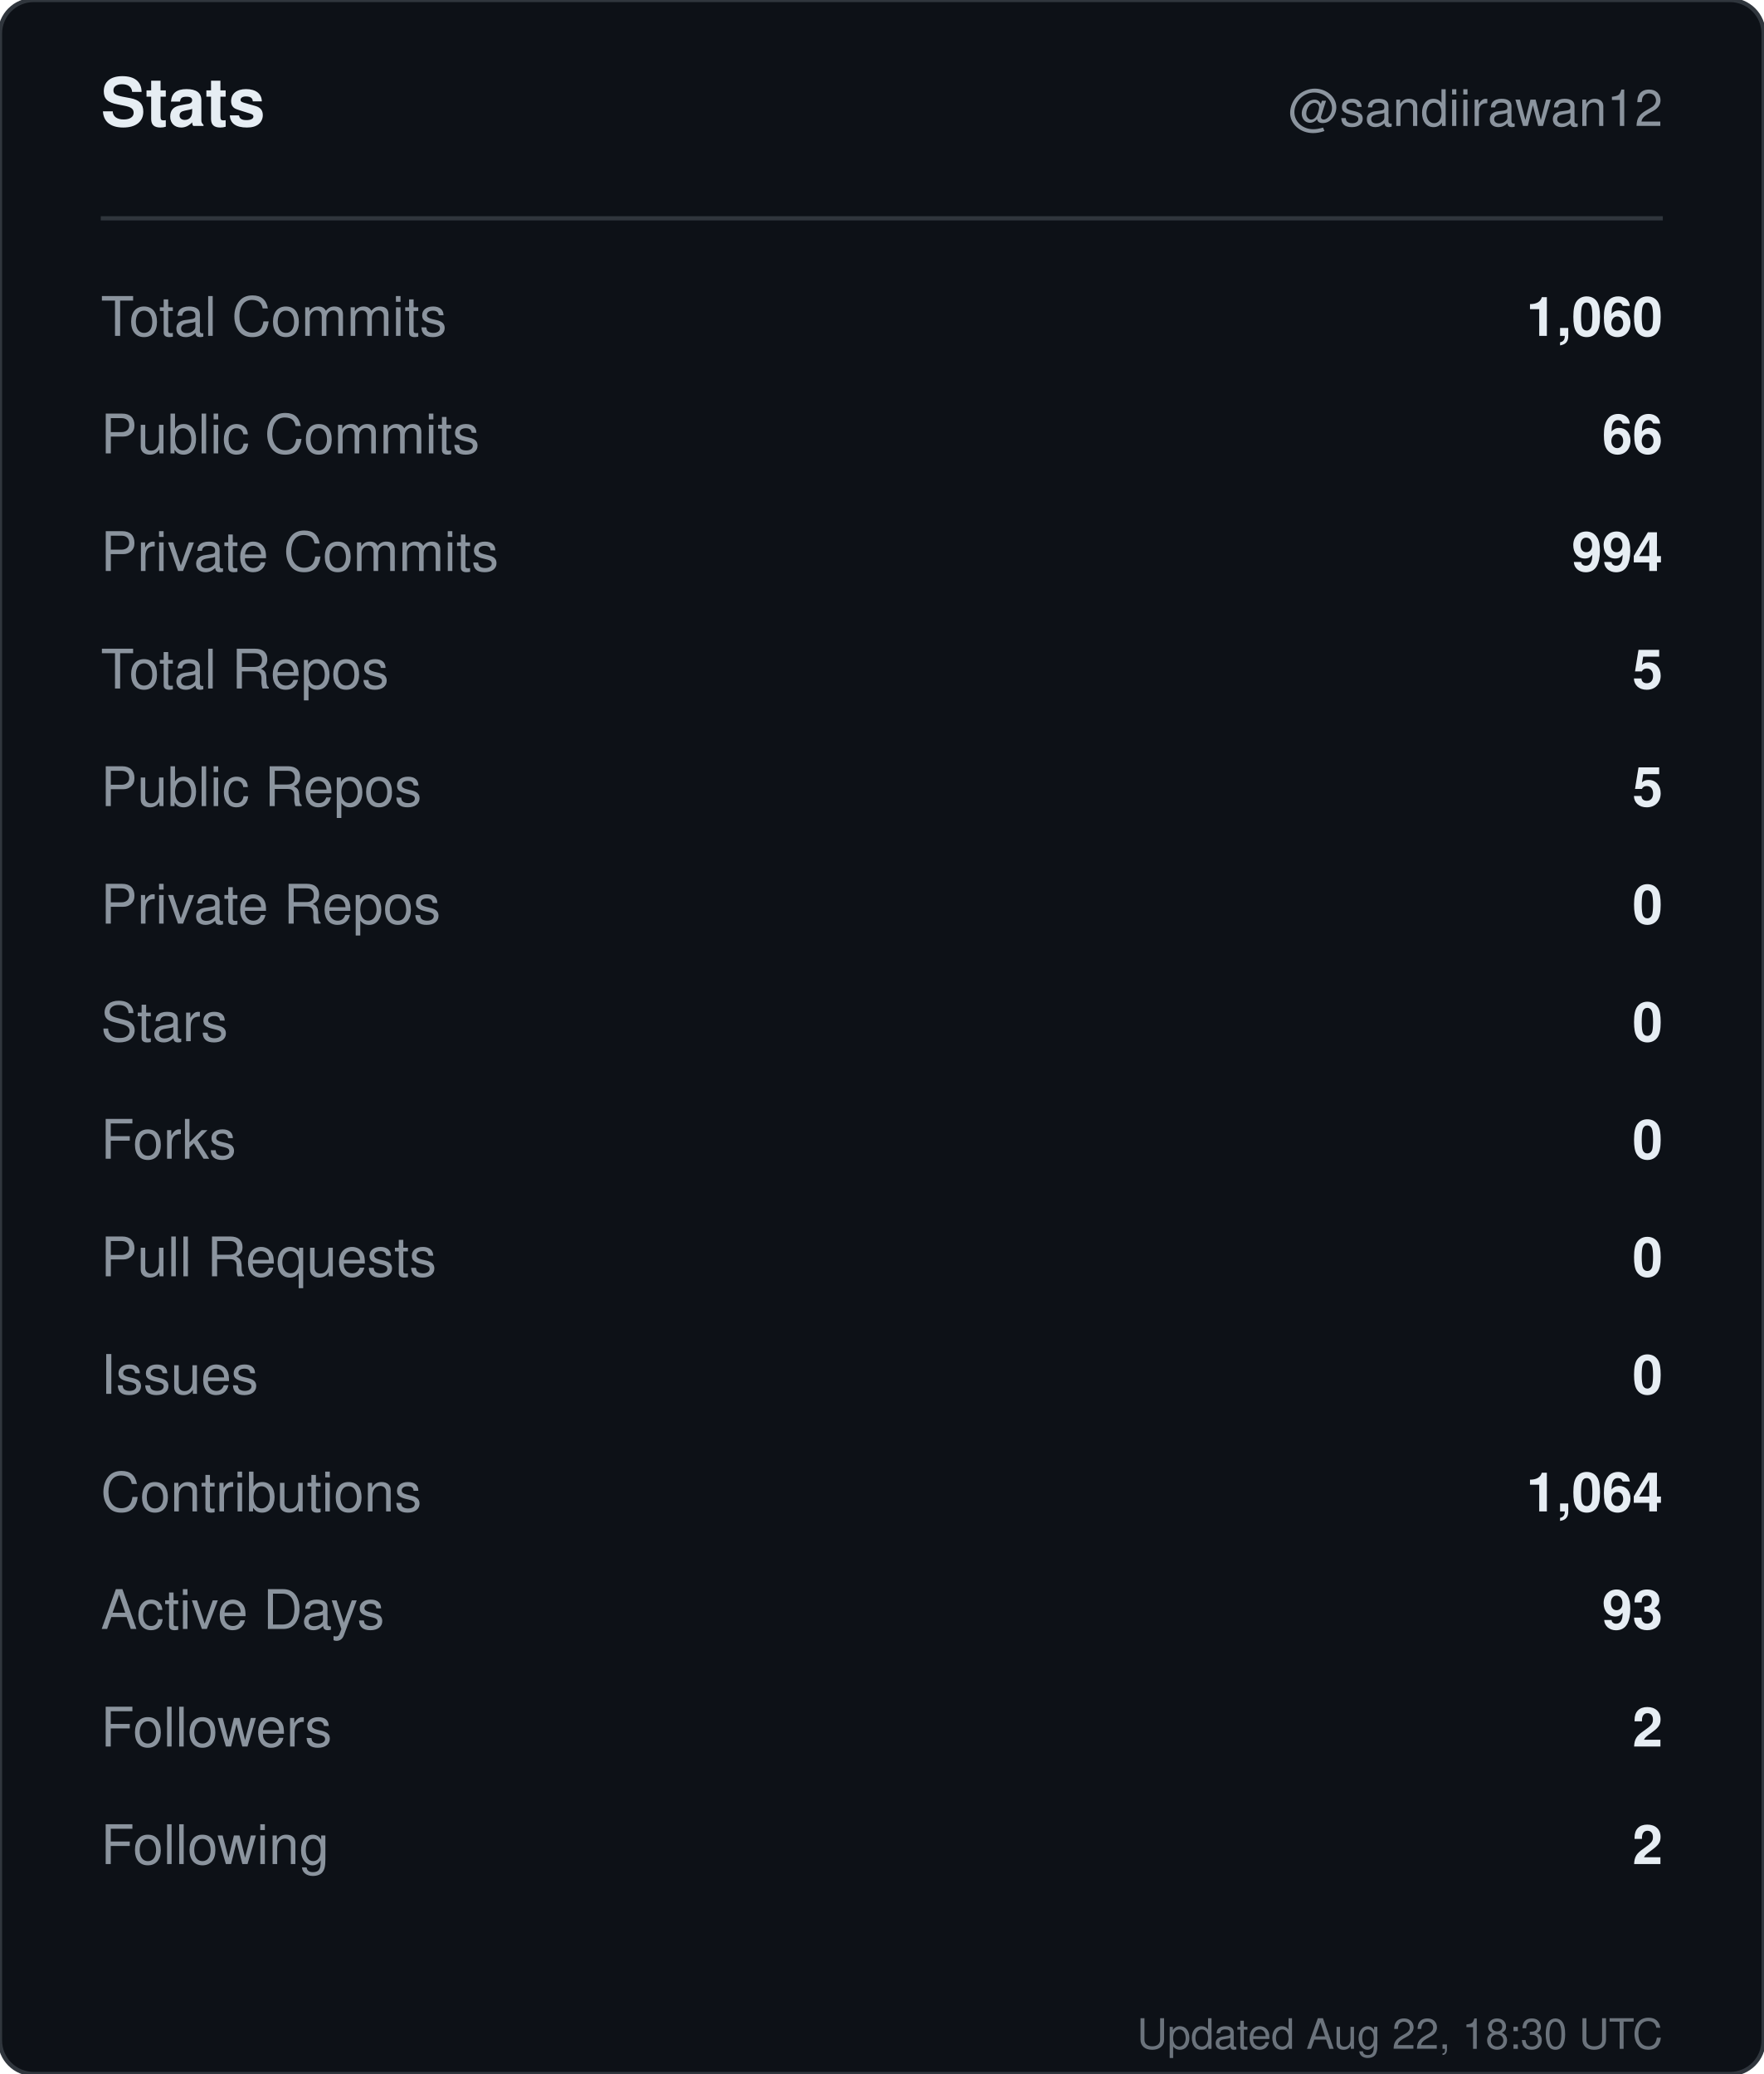
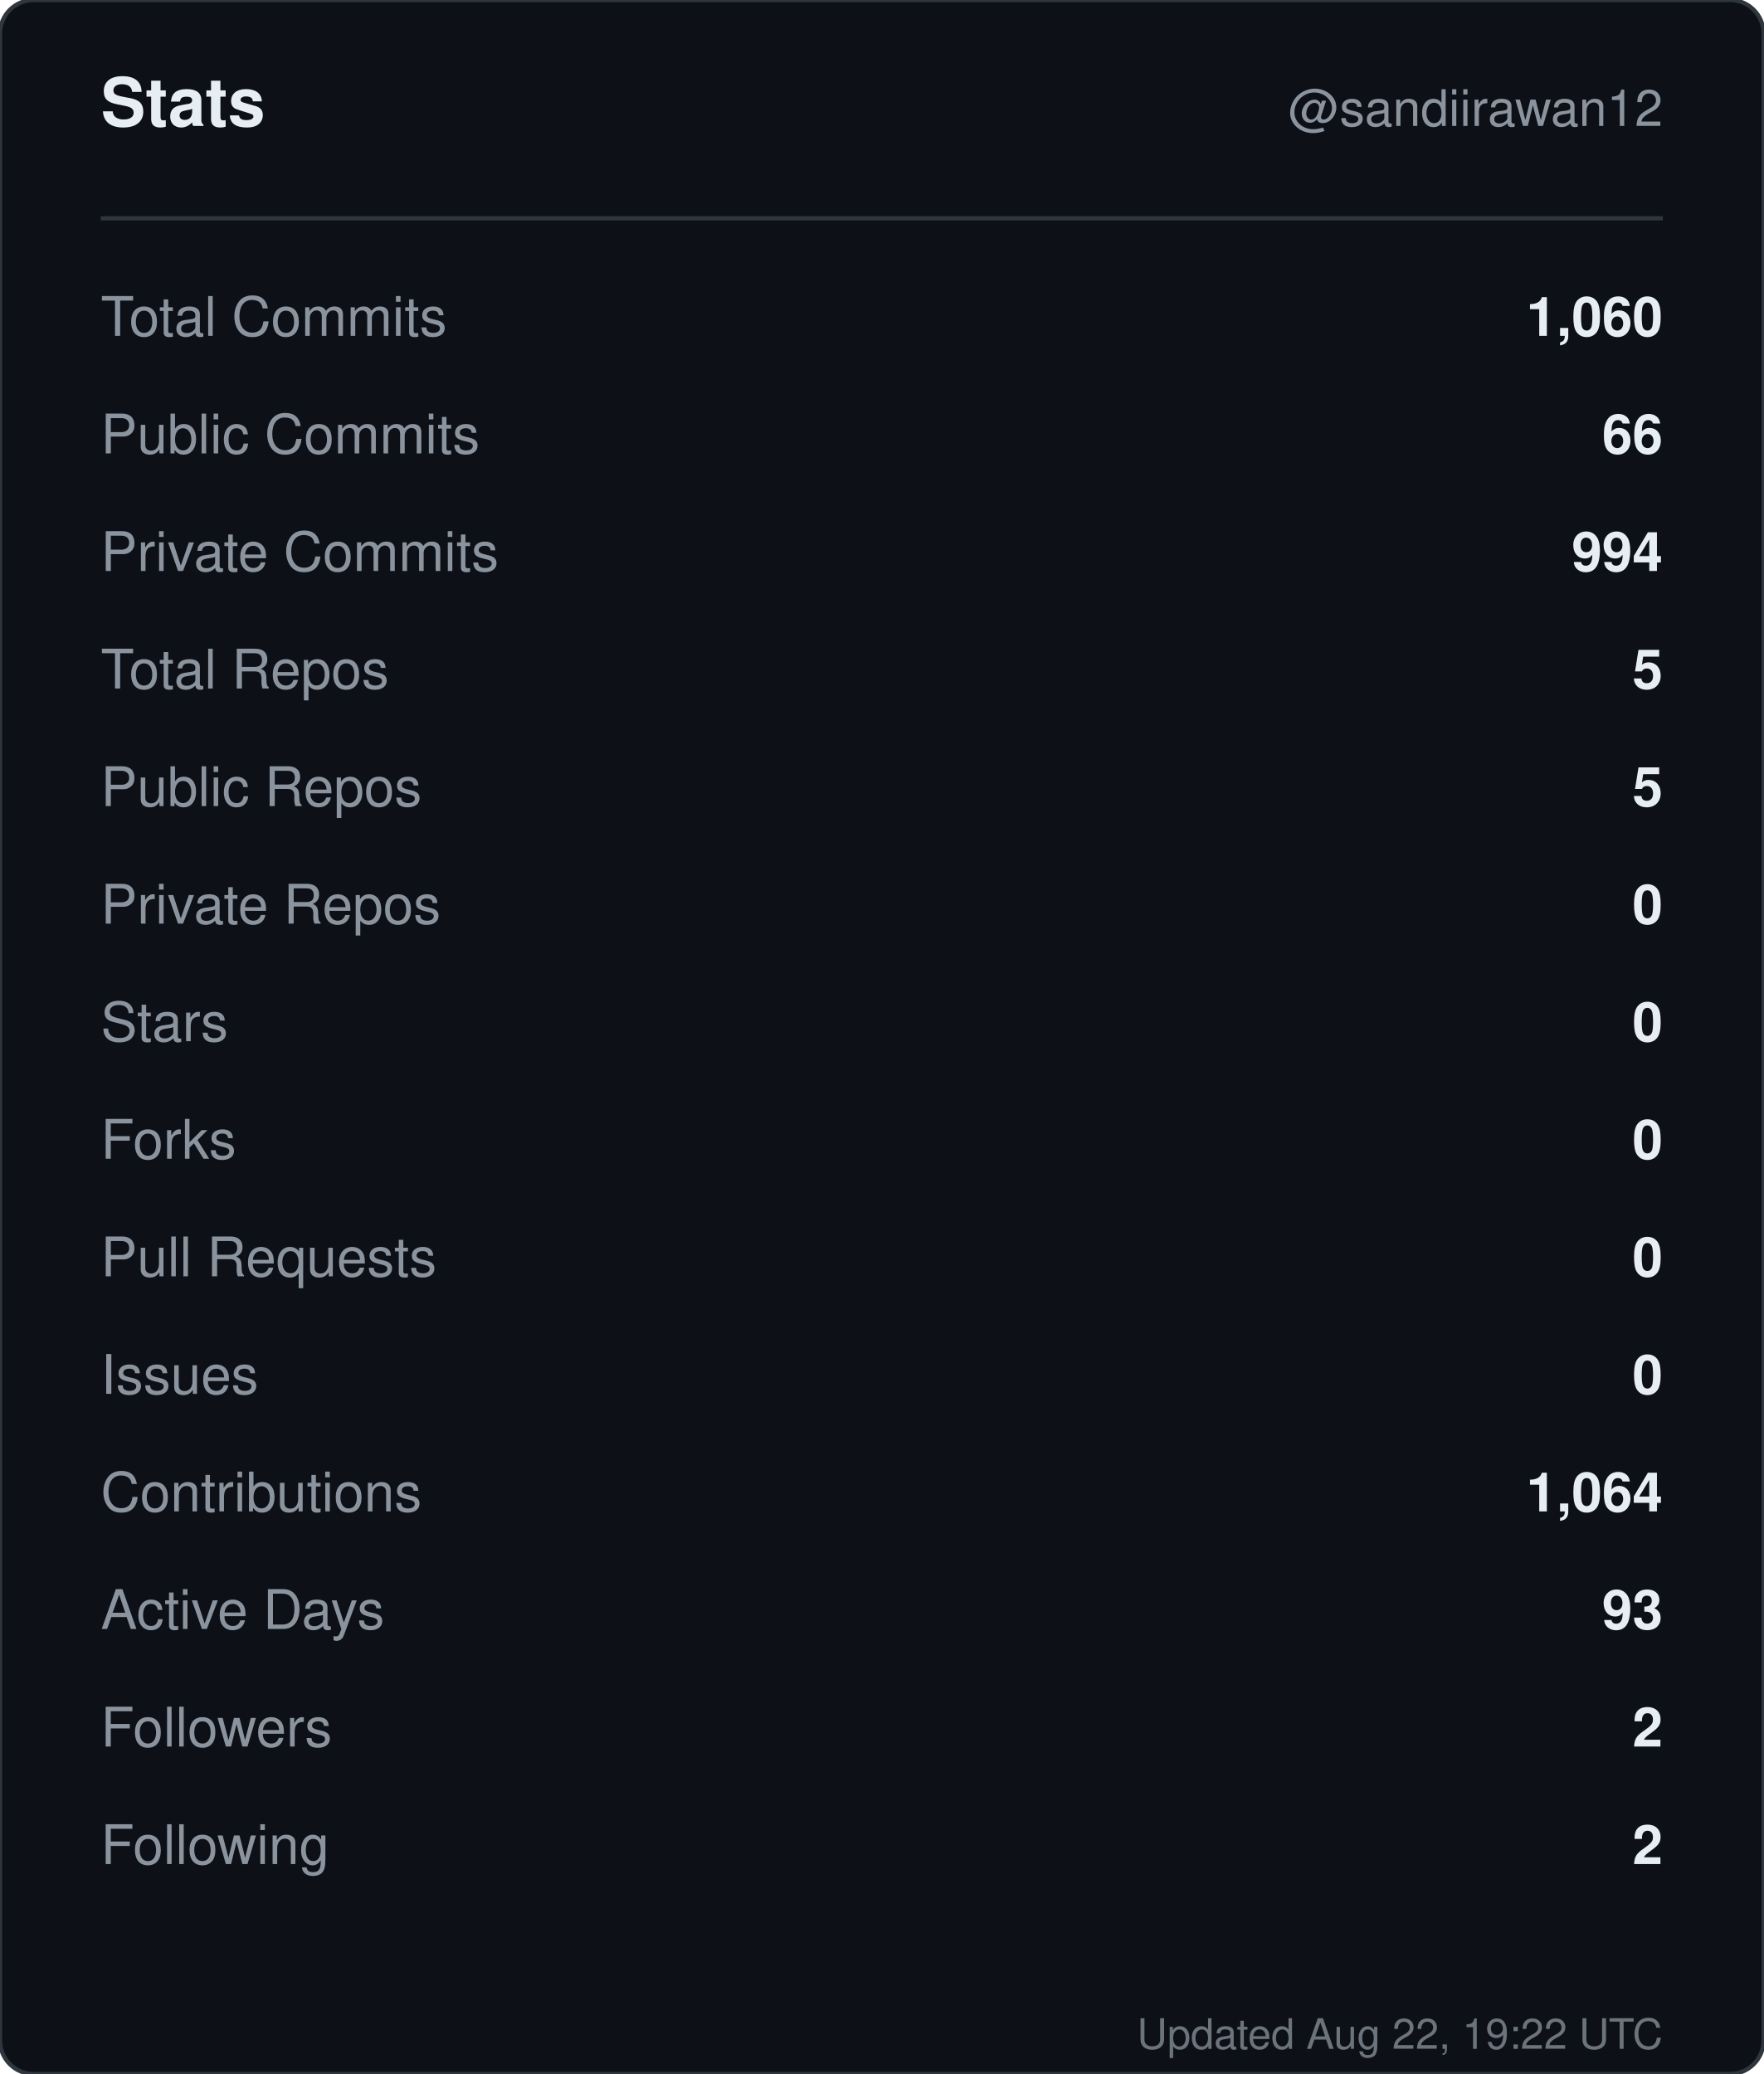
<svg xmlns="http://www.w3.org/2000/svg" width="420" height="494" viewBox="0 0 420 494" role="img" aria-label="Stats for sandiirawan12">
  <rect width="420" height="494" rx="8" fill="#0d1117" stroke="#30363d" />
  <g font-family="-apple-system, BlinkMacSystemFont, Segoe UI, Helvetica, Arial, sans-serif">
    <text x="24" y="30" fill="#e6edf3" font-size="16" font-weight="700">Stats</text>
    <text x="396" y="30" fill="#8b949e" font-size="12" text-anchor="end">@sandiirawan12</text>
    <line x1="24" y1="52" x2="396" y2="52" stroke="#30363d" />
    <text x="24" y="80" fill="#8b949e" font-size="13">Total Commits</text>
    <text x="396" y="80" fill="#e6edf3" font-size="13" font-weight="600" text-anchor="end">1,060</text>
    <text x="24" y="108" fill="#8b949e" font-size="13">Public Commits</text>
    <text x="396" y="108" fill="#e6edf3" font-size="13" font-weight="600" text-anchor="end">66</text>
    <text x="24" y="136" fill="#8b949e" font-size="13">Private Commits</text>
    <text x="396" y="136" fill="#e6edf3" font-size="13" font-weight="600" text-anchor="end">994</text>
    <text x="24" y="164" fill="#8b949e" font-size="13">Total Repos</text>
    <text x="396" y="164" fill="#e6edf3" font-size="13" font-weight="600" text-anchor="end">5</text>
    <text x="24" y="192" fill="#8b949e" font-size="13">Public Repos</text>
    <text x="396" y="192" fill="#e6edf3" font-size="13" font-weight="600" text-anchor="end">5</text>
    <text x="24" y="220" fill="#8b949e" font-size="13">Private Repos</text>
    <text x="396" y="220" fill="#e6edf3" font-size="13" font-weight="600" text-anchor="end">0</text>
    <text x="24" y="248" fill="#8b949e" font-size="13">Stars</text>
    <text x="396" y="248" fill="#e6edf3" font-size="13" font-weight="600" text-anchor="end">0</text>
    <text x="24" y="276" fill="#8b949e" font-size="13">Forks</text>
    <text x="396" y="276" fill="#e6edf3" font-size="13" font-weight="600" text-anchor="end">0</text>
    <text x="24" y="304" fill="#8b949e" font-size="13">Pull Requests</text>
    <text x="396" y="304" fill="#e6edf3" font-size="13" font-weight="600" text-anchor="end">0</text>
    <text x="24" y="332" fill="#8b949e" font-size="13">Issues</text>
    <text x="396" y="332" fill="#e6edf3" font-size="13" font-weight="600" text-anchor="end">0</text>
    <text x="24" y="360" fill="#8b949e" font-size="13">Contributions</text>
    <text x="396" y="360" fill="#e6edf3" font-size="13" font-weight="600" text-anchor="end">1,064</text>
    <text x="24" y="388" fill="#8b949e" font-size="13">Active Days</text>
    <text x="396" y="388" fill="#e6edf3" font-size="13" font-weight="600" text-anchor="end">93</text>
    <text x="24" y="416" fill="#8b949e" font-size="13">Followers</text>
    <text x="396" y="416" fill="#e6edf3" font-size="13" font-weight="600" text-anchor="end">2</text>
    <text x="24" y="444" fill="#8b949e" font-size="13">Following</text>
    <text x="396" y="444" fill="#e6edf3" font-size="13" font-weight="600" text-anchor="end">2</text>
-     <text x="396" y="488" fill="#8b949e" font-size="10" text-anchor="end" opacity="0.75">Updated Aug 22, 18:30 UTC</text>
+     <text x="396" y="488" fill="#8b949e" font-size="10" text-anchor="end" opacity="0.75">Updated Aug 22, 19:22 UTC</text>
  </g>
</svg>
